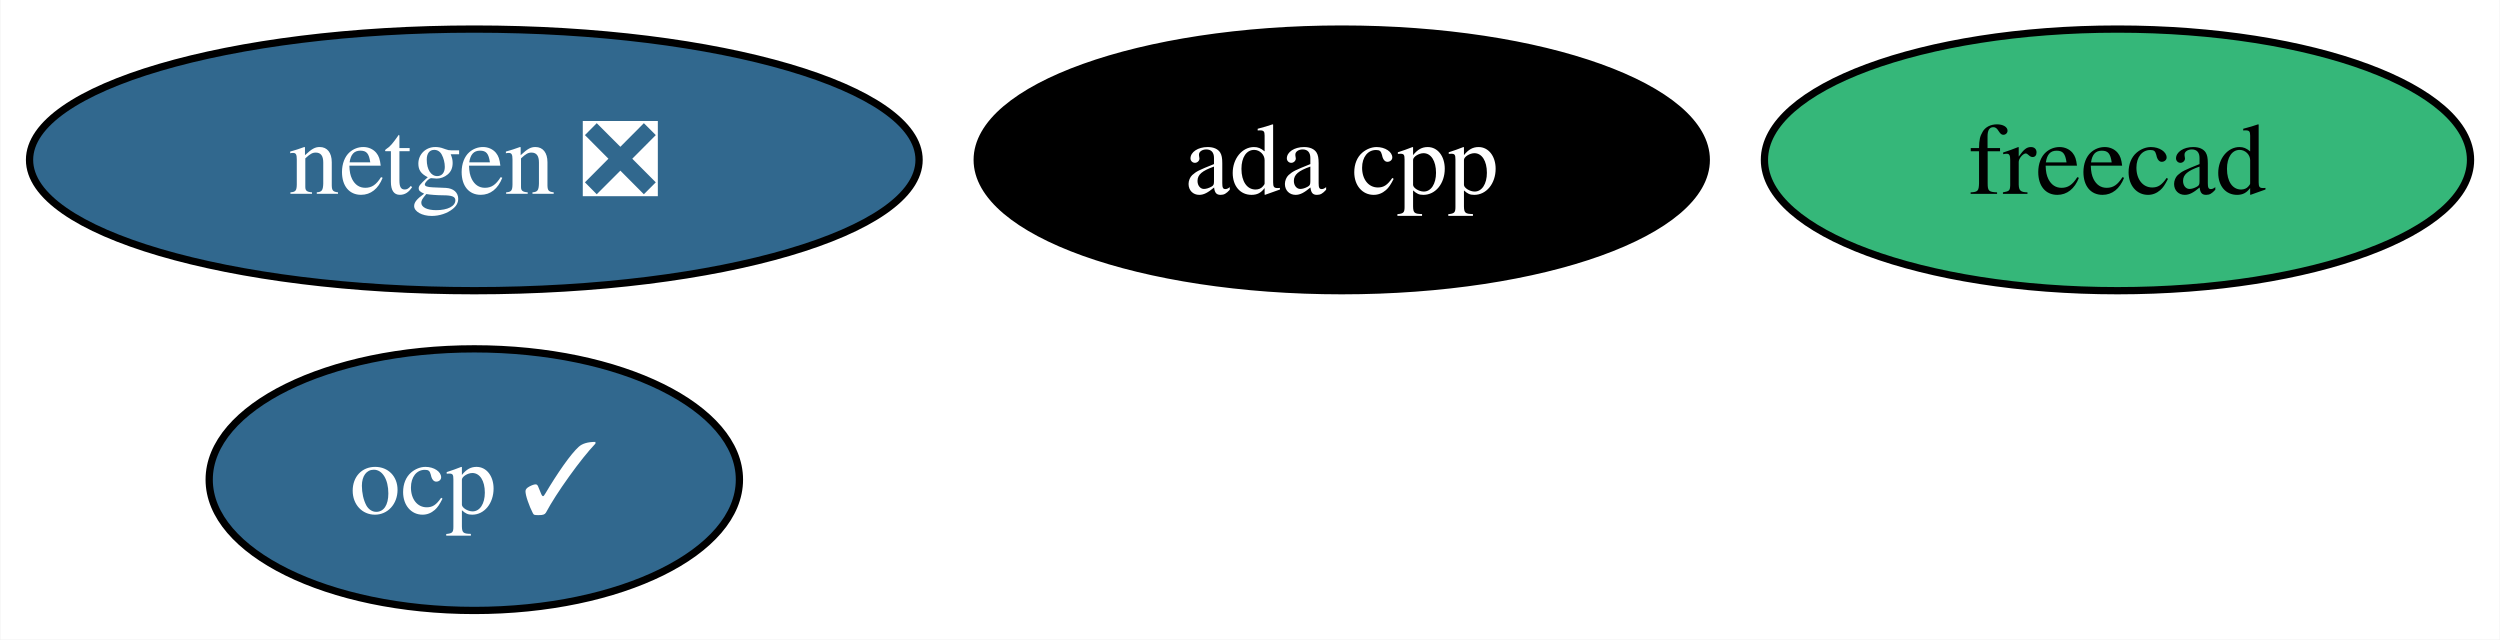
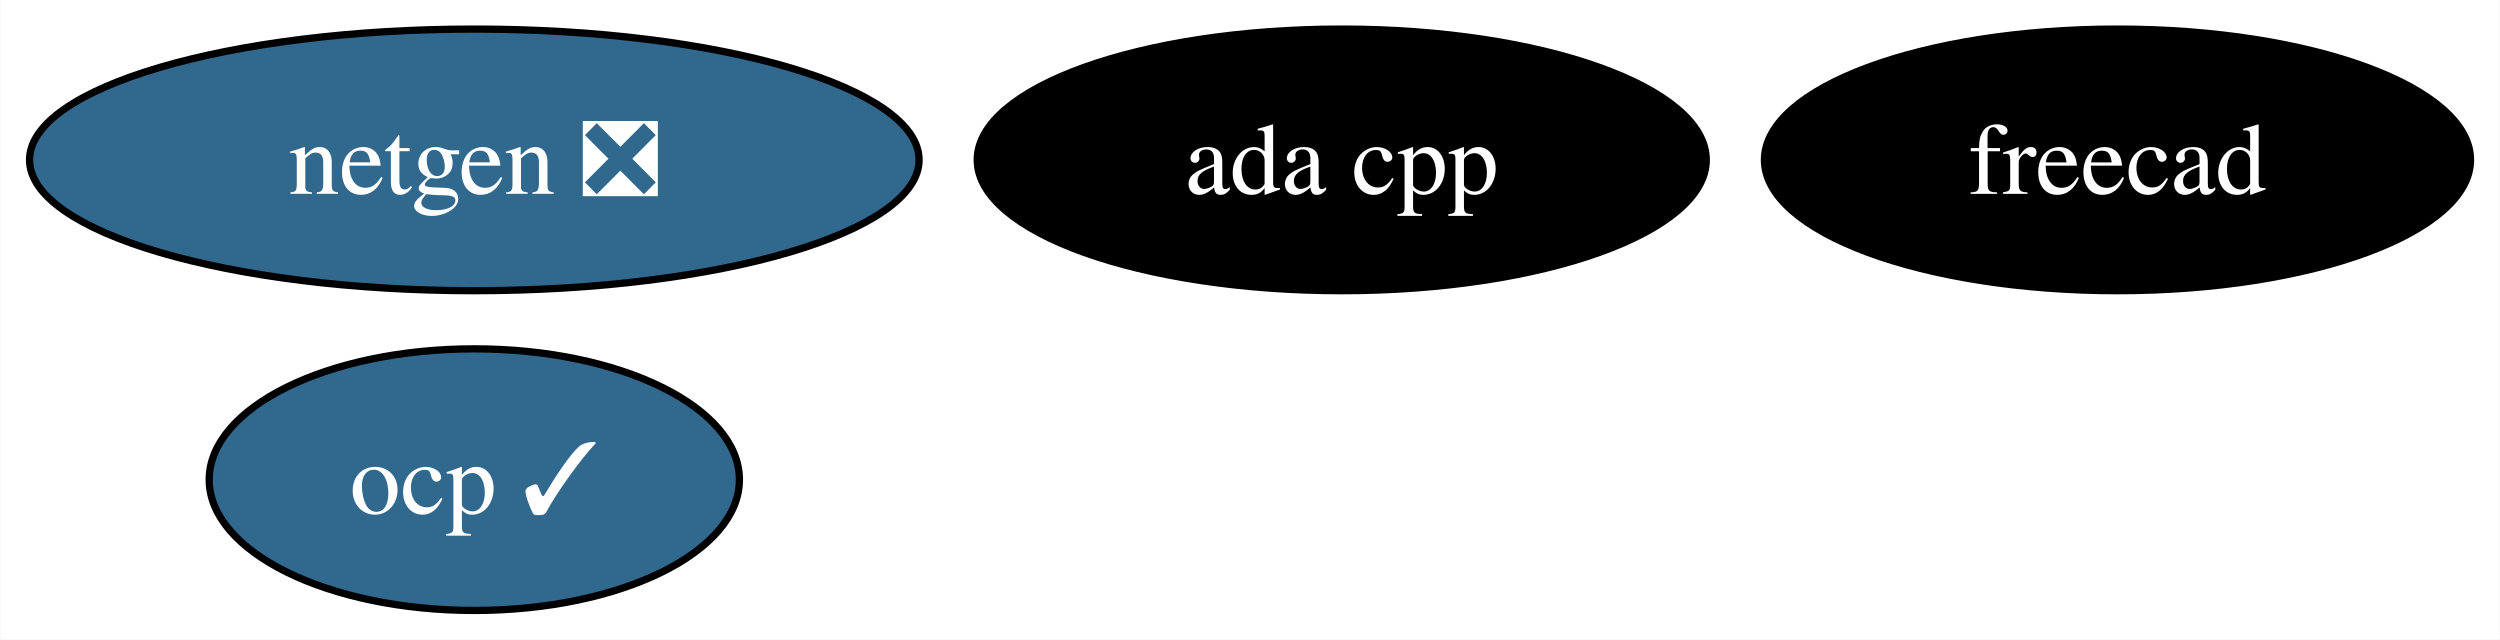
<svg xmlns="http://www.w3.org/2000/svg" xmlns:xlink="http://www.w3.org/1999/xlink" width="344pt" height="88pt" viewBox="0.00 0.00 343.87 88.00">
  <g id="graph0" class="graph" transform="scale(1 1) rotate(0) translate(4 84)">
    <polygon fill="white" stroke="none" points="-4,4 -4,-84 339.87,-84 339.87,4 -4,4" />
    <g id="node1" class="node">
      <g id="a_node1">
        <a xlink:href="https://github.com/conda-forge/netgen-feedstock/pull/48" xlink:title="netgen ❎">
          <ellipse fill="#31688e" stroke="black" cx="61.2" cy="-62" rx="61.2" ry="18" />
          <text text-anchor="middle" x="61.2" y="-57.33" font-family="Times,serif" font-size="14.00" fill="white">netgen ❎</text>
        </a>
      </g>
    </g>
    <g id="node2" class="node">
      <g id="a_node2">
        <a xlink:href="https://github.com/conda-forge/freecad-feedstock" xlink:title="freecad">
-           <ellipse fill="#35b779" stroke="black" cx="287.3" cy="-62" rx="48.58" ry="18" />
-           <text text-anchor="middle" x="287.3" y="-57.33" font-family="Times,serif" font-size="14.00">freecad</text>
+           <ellipse fill="#000000" stroke="black" cx="287.3" cy="-62" rx="48.58" ry="18" />
+           <text text-anchor="middle" x="287.3" y="-57.33" font-family="Times,serif" font-size="14.00" fill="white">freecad</text>
        </a>
      </g>
    </g>
    <g id="node3" class="node">
      <g id="a_node3">
        <a xlink:href="https://github.com/conda-forge/ocp-feedstock/pull/47" xlink:title="ocp ✓">
          <ellipse fill="#31688e" stroke="black" cx="61.2" cy="-18" rx="36.48" ry="18" />
          <text text-anchor="middle" x="61.2" y="-13.32" font-family="Times,serif" font-size="14.00" fill="white">ocp ✓</text>
        </a>
      </g>
    </g>
    <g id="node4" class="node">
      <g id="a_node4">
        <a xlink:href="https://github.com/conda-forge/ada-cpp-feedstock" xlink:title="ada cpp">
          <ellipse fill="#000000" stroke="black" cx="180.56" cy="-62" rx="50.16" ry="18" />
          <text text-anchor="middle" x="180.56" y="-57.33" font-family="Times,serif" font-size="14.00" fill="white">ada cpp</text>
        </a>
      </g>
    </g>
  </g>
</svg>
